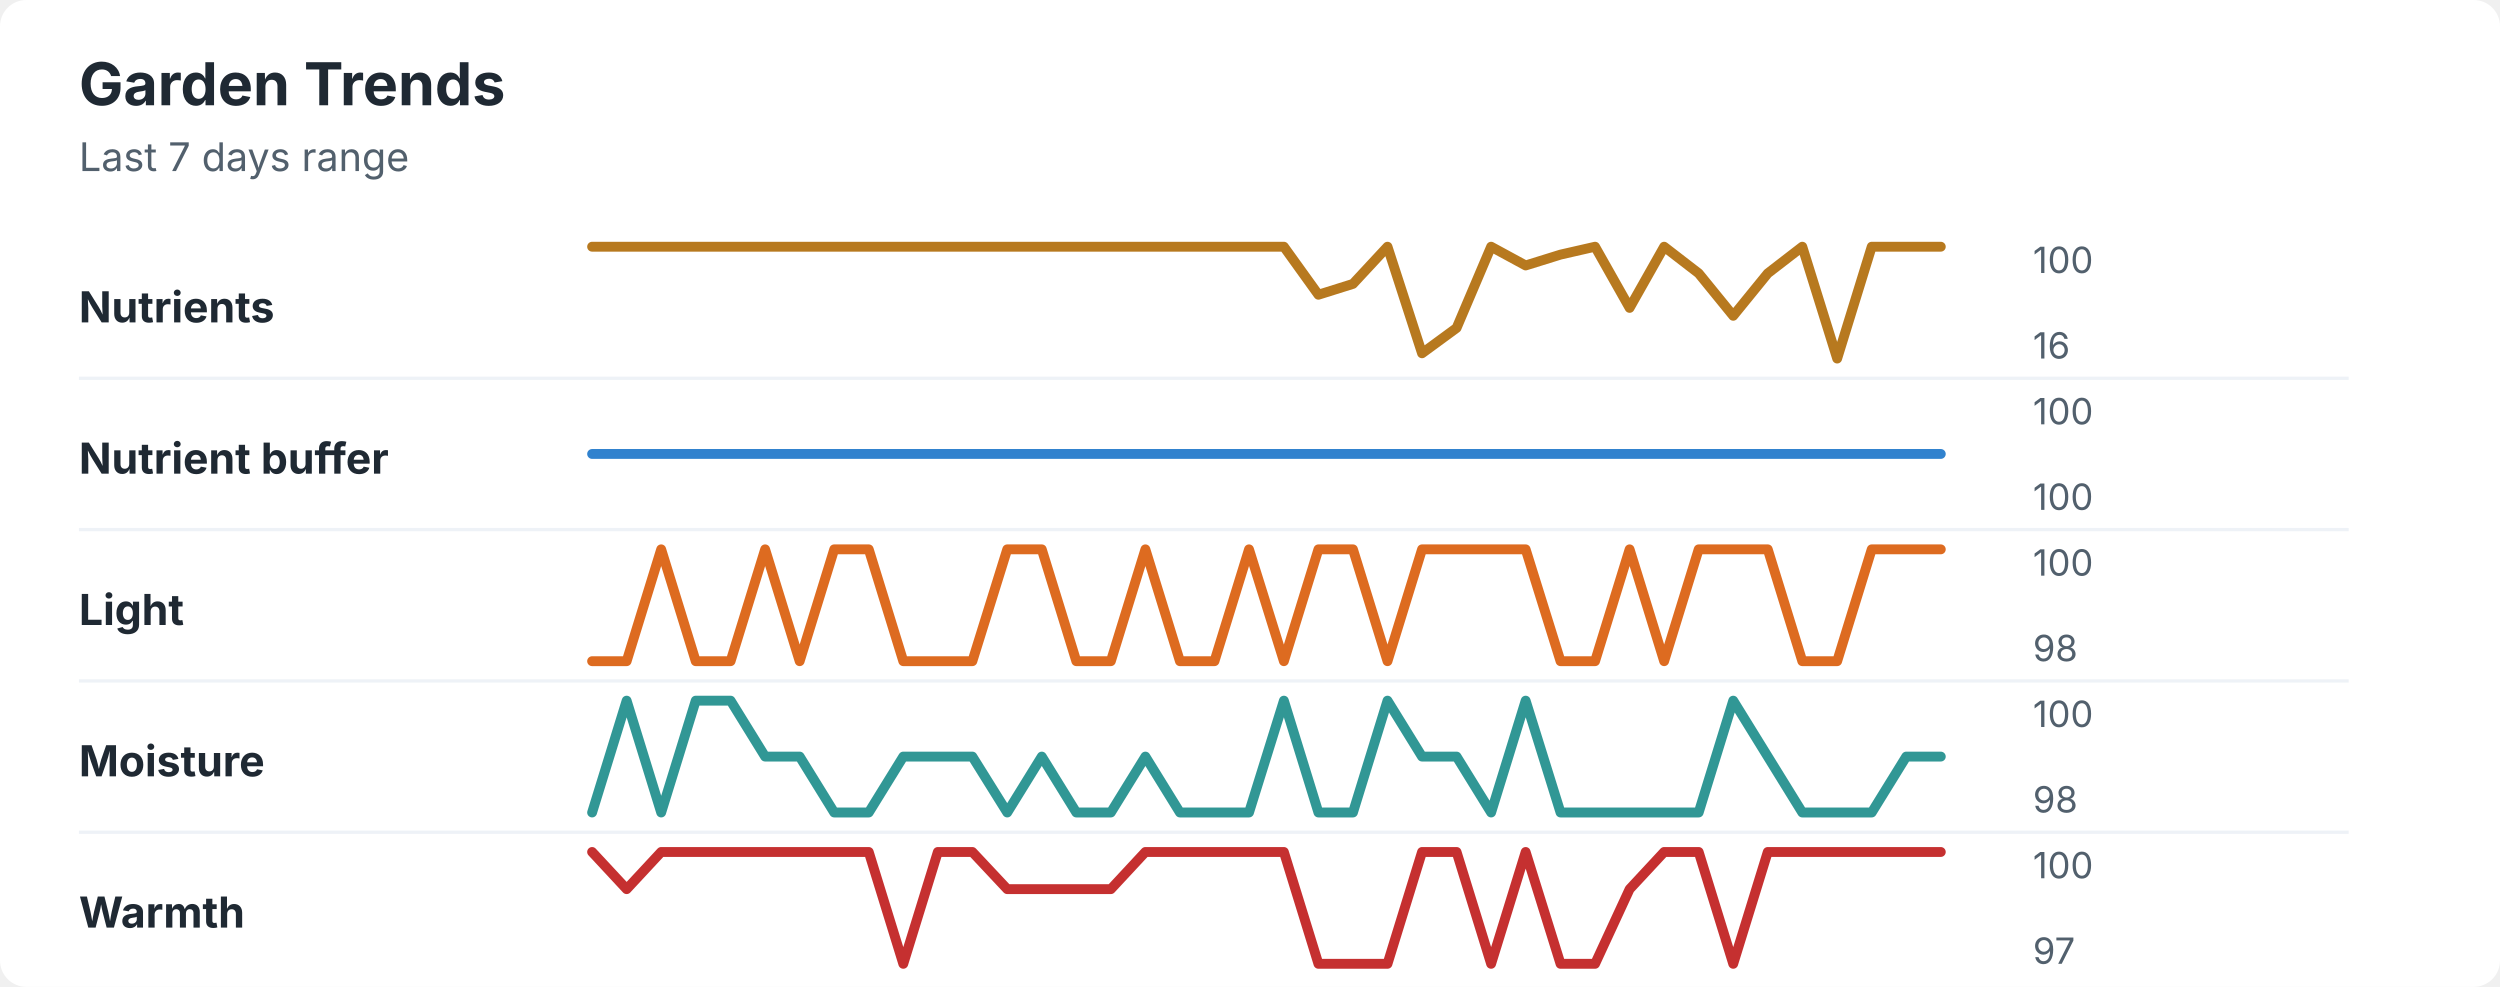
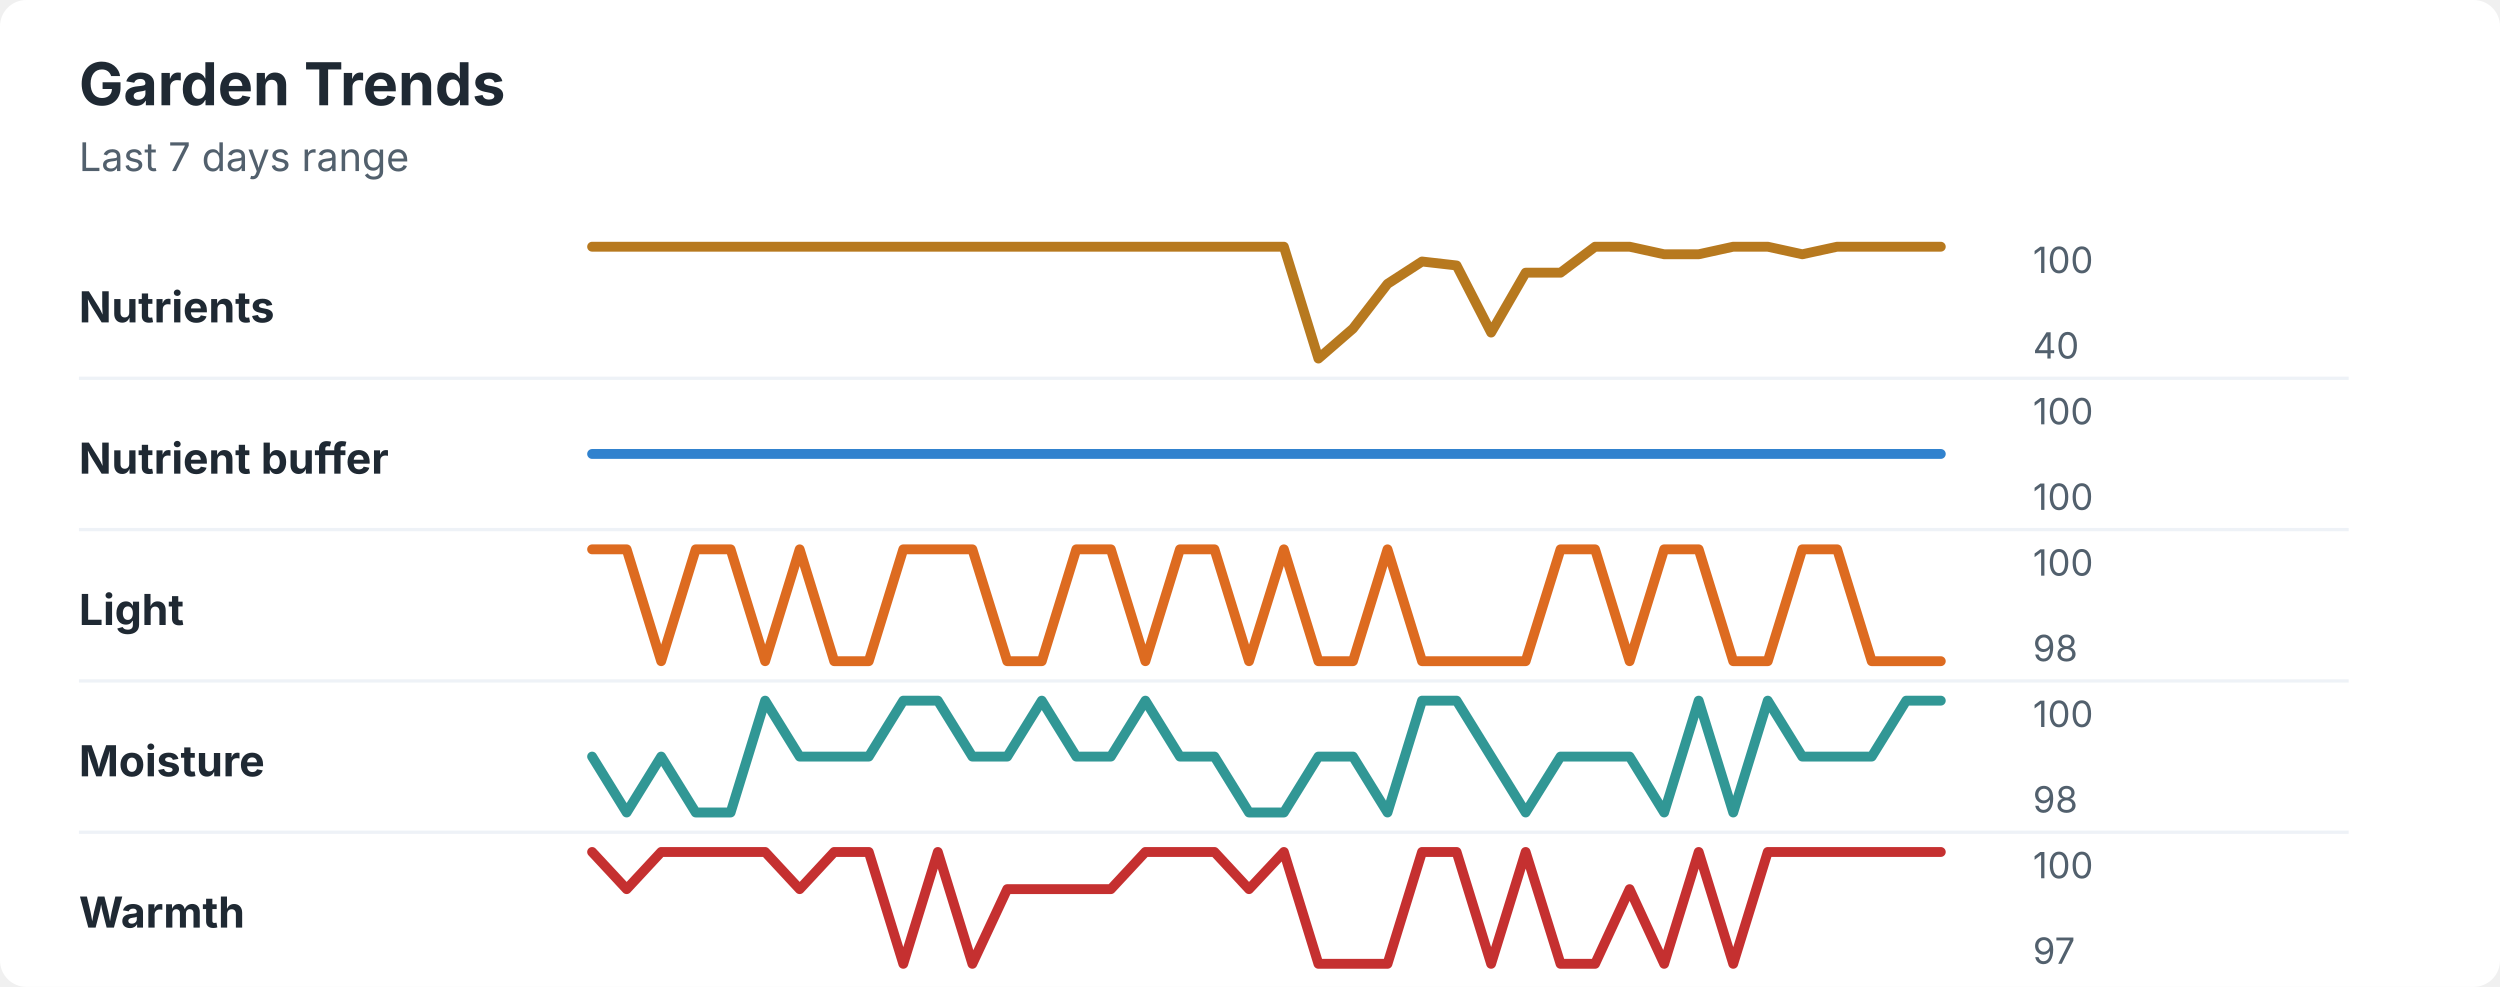
<svg xmlns="http://www.w3.org/2000/svg" width="760" height="300" viewBox="0 0 760 300" role="img" aria-labelledby="title desc">
  <rect width="760" height="300" rx="8" fill="#ffffff" />
  <style>
    text { font-family: -apple-system, BlinkMacSystemFont, "Segoe UI", sans-serif; }
    .title { font-size: 18px; font-weight: 700; fill: #1f2933; }
    .subtitle { font-size: 12px; fill: #52606d; }
    .label { font-size: 13px; font-weight: 650; fill: #1f2933; }
    .axis-value { font-size: 11px; fill: #52606d; }
    .separator { stroke: #eef2f7; stroke-width: 1; }
  </style>
  <text x="24" y="32" class="title">Garden Trends</text>
  <text x="24" y="52" class="subtitle">Last 7 days range</text>
  <text x="24" y="98" class="label">Nutrients</text>
-   <polyline points="180.0,75.0 190.5,75.0 201.0,75.0 211.5,75.0 222.1,75.0 232.6,75.0 243.1,75.0 253.6,75.0 264.1,75.0 274.6,75.0 285.1,75.0 295.6,75.0 306.2,75.0 316.7,75.0 327.2,75.0 337.7,75.0 348.2,75.0 358.7,75.0 369.2,75.0 379.7,75.0 390.3,75.0 400.8,89.6 411.3,86.3 421.8,75.0 432.3,107.4 442.8,99.7 453.3,75.0 463.8,80.7 474.4,77.4 484.9,75.0 495.4,93.6 505.9,75.0 516.4,83.1 526.9,96.0 537.4,83.1 547.9,75.0 558.5,109.0 569.0,75.0 579.5,75.0 590.0,75.0 " fill="none" stroke="#b7791f" stroke-width="3" stroke-linecap="round" stroke-linejoin="round" />
+   <polyline points="180.0,75.0 190.5,75.0 201.0,75.0 211.5,75.0 222.1,75.0 232.6,75.0 243.1,75.0 253.6,75.0 264.1,75.0 274.6,75.0 285.1,75.0 295.6,75.0 306.2,75.0 316.7,75.0 327.2,75.0 337.7,75.0 348.2,75.0 358.7,75.0 369.2,75.0 379.7,75.0 390.3,75.0 400.8,109.0 411.3,99.9 421.8,86.3 432.3,79.5 442.8,80.7 453.3,101.1 463.8,82.9 474.4,82.9 484.9,75.0 495.4,75.0 505.9,77.3 516.4,77.3 526.9,75.0 537.4,75.0 547.9,77.3 558.5,75.0 569.0,75.0 579.5,75.0 590.0,75.0 " fill="none" stroke="#b7791f" stroke-width="3" stroke-linecap="round" stroke-linejoin="round" />
  <text x="618" y="83" class="axis-value">100</text>
-   <text x="618" y="109" class="axis-value">16</text>
+   <text x="618" y="109" class="axis-value">40</text>
  <line x1="24" y1="115.0" x2="714" y2="115.0" class="separator" />
  <text x="24" y="144" class="label">Nutrient buffer</text>
  <polyline points="180.0,138.0 190.5,138.0 201.0,138.0 211.5,138.0 222.1,138.0 232.6,138.0 243.1,138.0 253.6,138.0 264.1,138.0 274.6,138.0 285.1,138.0 295.6,138.0 306.2,138.0 316.7,138.0 327.2,138.0 337.7,138.0 348.2,138.0 358.7,138.0 369.2,138.0 379.7,138.0 390.3,138.0 400.8,138.0 411.3,138.0 421.8,138.0 432.3,138.0 442.8,138.0 453.3,138.0 463.8,138.0 474.4,138.0 484.9,138.0 495.4,138.0 505.9,138.0 516.4,138.0 526.9,138.0 537.4,138.0 547.9,138.0 558.5,138.0 569.0,138.0 579.5,138.0 590.0,138.0 " fill="none" stroke="#3182ce" stroke-width="3" stroke-linecap="round" stroke-linejoin="round" />
  <text x="618" y="129" class="axis-value">100</text>
  <text x="618" y="155" class="axis-value">100</text>
  <line x1="24" y1="161.0" x2="714" y2="161.0" class="separator" />
  <text x="24" y="190" class="label">Light</text>
-   <polyline points="180.0,201.0 190.5,201.0 201.0,167.0 211.5,201.0 222.1,201.0 232.6,167.0 243.1,201.0 253.6,167.0 264.1,167.0 274.6,201.0 285.1,201.0 295.6,201.0 306.2,167.0 316.7,167.0 327.2,201.0 337.7,201.0 348.2,167.0 358.7,201.0 369.2,201.0 379.7,167.0 390.3,201.0 400.8,167.0 411.3,167.0 421.8,201.0 432.3,167.0 442.8,167.0 453.3,167.0 463.8,167.0 474.4,201.0 484.9,201.0 495.4,167.0 505.9,201.0 516.4,167.0 526.9,167.0 537.4,167.0 547.9,201.0 558.5,201.0 569.0,167.0 579.5,167.0 590.0,167.0 " fill="none" stroke="#dd6b20" stroke-width="3" stroke-linecap="round" stroke-linejoin="round" />
+   <polyline points="180.0,167.0 190.5,167.0 201.0,201.0 211.5,167.0 222.1,167.0 232.6,201.0 243.1,167.0 253.6,201.0 264.1,201.0 274.6,167.0 285.1,167.0 295.6,167.0 306.2,201.0 316.7,201.0 327.2,167.0 337.7,167.0 348.2,201.0 358.7,167.0 369.2,167.0 379.7,201.0 390.3,167.0 400.8,201.0 411.3,201.0 421.8,167.0 432.3,201.0 442.8,201.0 453.3,201.0 463.8,201.0 474.4,167.0 484.9,167.0 495.4,201.0 505.9,167.0 516.4,167.0 526.9,201.0 537.4,201.0 547.9,167.0 558.5,167.0 569.0,201.0 579.5,201.0 590.0,201.0 " fill="none" stroke="#dd6b20" stroke-width="3" stroke-linecap="round" stroke-linejoin="round" />
  <text x="618" y="175" class="axis-value">100</text>
  <text x="618" y="201" class="axis-value">98</text>
  <line x1="24" y1="207.0" x2="714" y2="207.0" class="separator" />
  <text x="24" y="236" class="label">Moisture</text>
-   <polyline points="180.0,247.0 190.5,213.0 201.0,247.0 211.5,213.0 222.1,213.0 232.6,230.0 243.1,230.0 253.6,247.0 264.1,247.0 274.6,230.0 285.1,230.0 295.6,230.0 306.2,247.0 316.7,230.0 327.2,247.0 337.7,247.0 348.2,230.0 358.7,247.0 369.2,247.0 379.7,247.0 390.3,213.0 400.8,247.0 411.3,247.0 421.8,213.0 432.3,230.0 442.8,230.0 453.3,247.0 463.8,213.0 474.4,247.0 484.9,247.0 495.4,247.0 505.9,247.0 516.4,247.0 526.9,213.0 537.4,230.0 547.9,247.0 558.5,247.0 569.0,247.0 579.5,230.0 590.0,230.0 " fill="none" stroke="#319795" stroke-width="3" stroke-linecap="round" stroke-linejoin="round" />
+   <polyline points="180.0,230.0 190.5,247.0 201.0,230.0 211.5,247.0 222.1,247.0 232.6,213.0 243.1,230.0 253.6,230.0 264.1,230.0 274.6,213.0 285.1,213.0 295.6,230.0 306.2,230.0 316.7,213.0 327.2,230.0 337.7,230.0 348.2,213.0 358.7,230.0 369.2,230.0 379.7,247.0 390.3,247.0 400.8,230.0 411.3,230.0 421.8,247.0 432.3,213.0 442.8,213.0 453.3,230.0 463.8,247.0 474.4,230.0 484.9,230.0 495.4,230.0 505.9,247.0 516.4,213.0 526.9,247.0 537.4,213.0 547.9,230.0 558.5,230.0 569.0,230.0 579.5,213.0 590.0,213.0 " fill="none" stroke="#319795" stroke-width="3" stroke-linecap="round" stroke-linejoin="round" />
  <text x="618" y="221" class="axis-value">100</text>
  <text x="618" y="247" class="axis-value">98</text>
  <line x1="24" y1="253.0" x2="714" y2="253.0" class="separator" />
  <text x="24" y="282" class="label">Warmth</text>
-   <polyline points="180.0,259.0 190.5,270.3 201.0,259.0 211.5,259.0 222.1,259.0 232.6,259.0 243.1,259.0 253.6,259.0 264.1,259.0 274.6,293.0 285.1,259.0 295.6,259.0 306.2,270.3 316.7,270.3 327.2,270.3 337.7,270.3 348.2,259.0 358.7,259.0 369.2,259.0 379.7,259.0 390.3,259.0 400.8,293.0 411.3,293.0 421.8,293.0 432.3,259.0 442.8,259.0 453.3,293.0 463.8,259.0 474.4,293.0 484.9,293.0 495.4,270.3 505.9,259.0 516.4,259.0 526.9,293.0 537.4,259.0 547.9,259.0 558.5,259.0 569.0,259.0 579.5,259.0 590.0,259.0 " fill="none" stroke="#c53030" stroke-width="3" stroke-linecap="round" stroke-linejoin="round" />
+   <polyline points="180.0,259.0 190.5,270.3 201.0,259.0 211.5,259.0 222.1,259.0 232.6,259.0 243.1,270.3 253.6,259.0 264.1,259.0 274.6,293.0 285.1,259.0 295.6,293.0 306.2,270.3 316.7,270.3 327.2,270.3 337.7,270.3 348.2,259.0 358.7,259.0 369.2,259.0 379.7,270.3 390.3,259.0 400.8,293.0 411.3,293.0 421.8,293.0 432.3,259.0 442.8,259.0 453.3,293.0 463.8,259.0 474.4,293.0 484.9,293.0 495.4,270.3 505.9,293.0 516.4,259.0 526.9,293.0 537.4,259.0 547.9,259.0 558.5,259.0 569.0,259.0 579.5,259.0 590.0,259.0 " fill="none" stroke="#c53030" stroke-width="3" stroke-linecap="round" stroke-linejoin="round" />
  <text x="618" y="267" class="axis-value">100</text>
  <text x="618" y="293" class="axis-value">97</text>
</svg>
